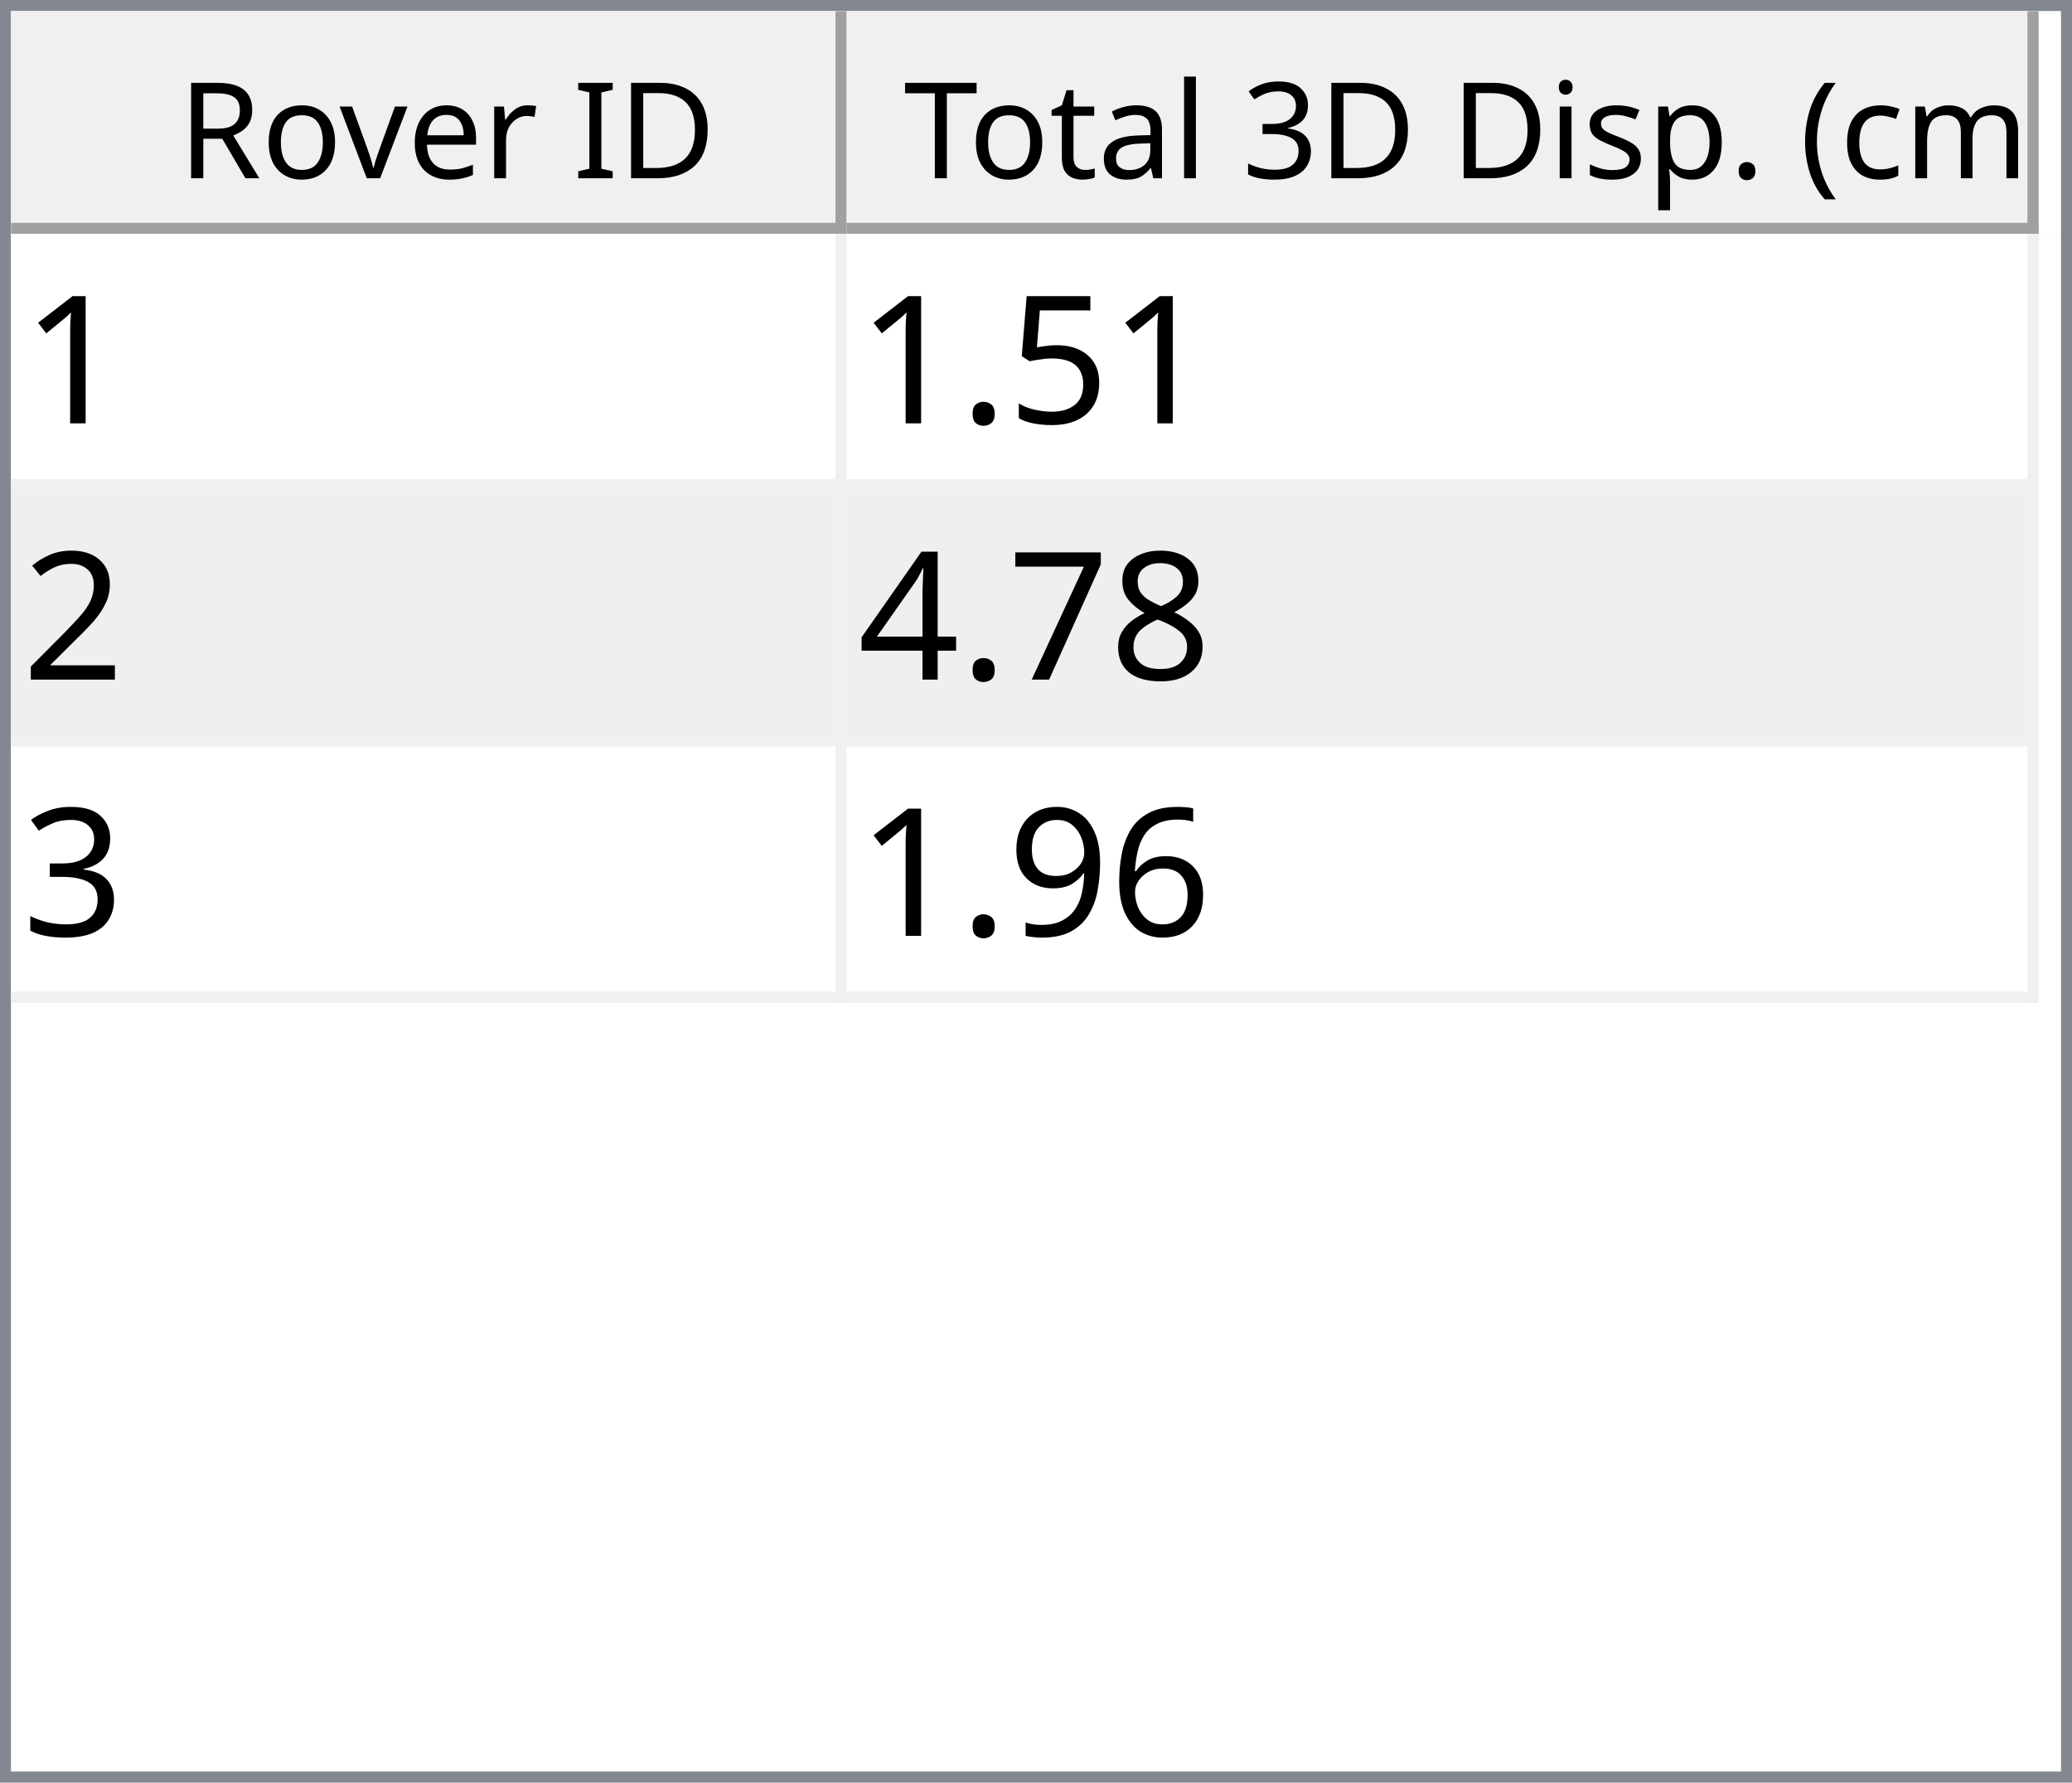
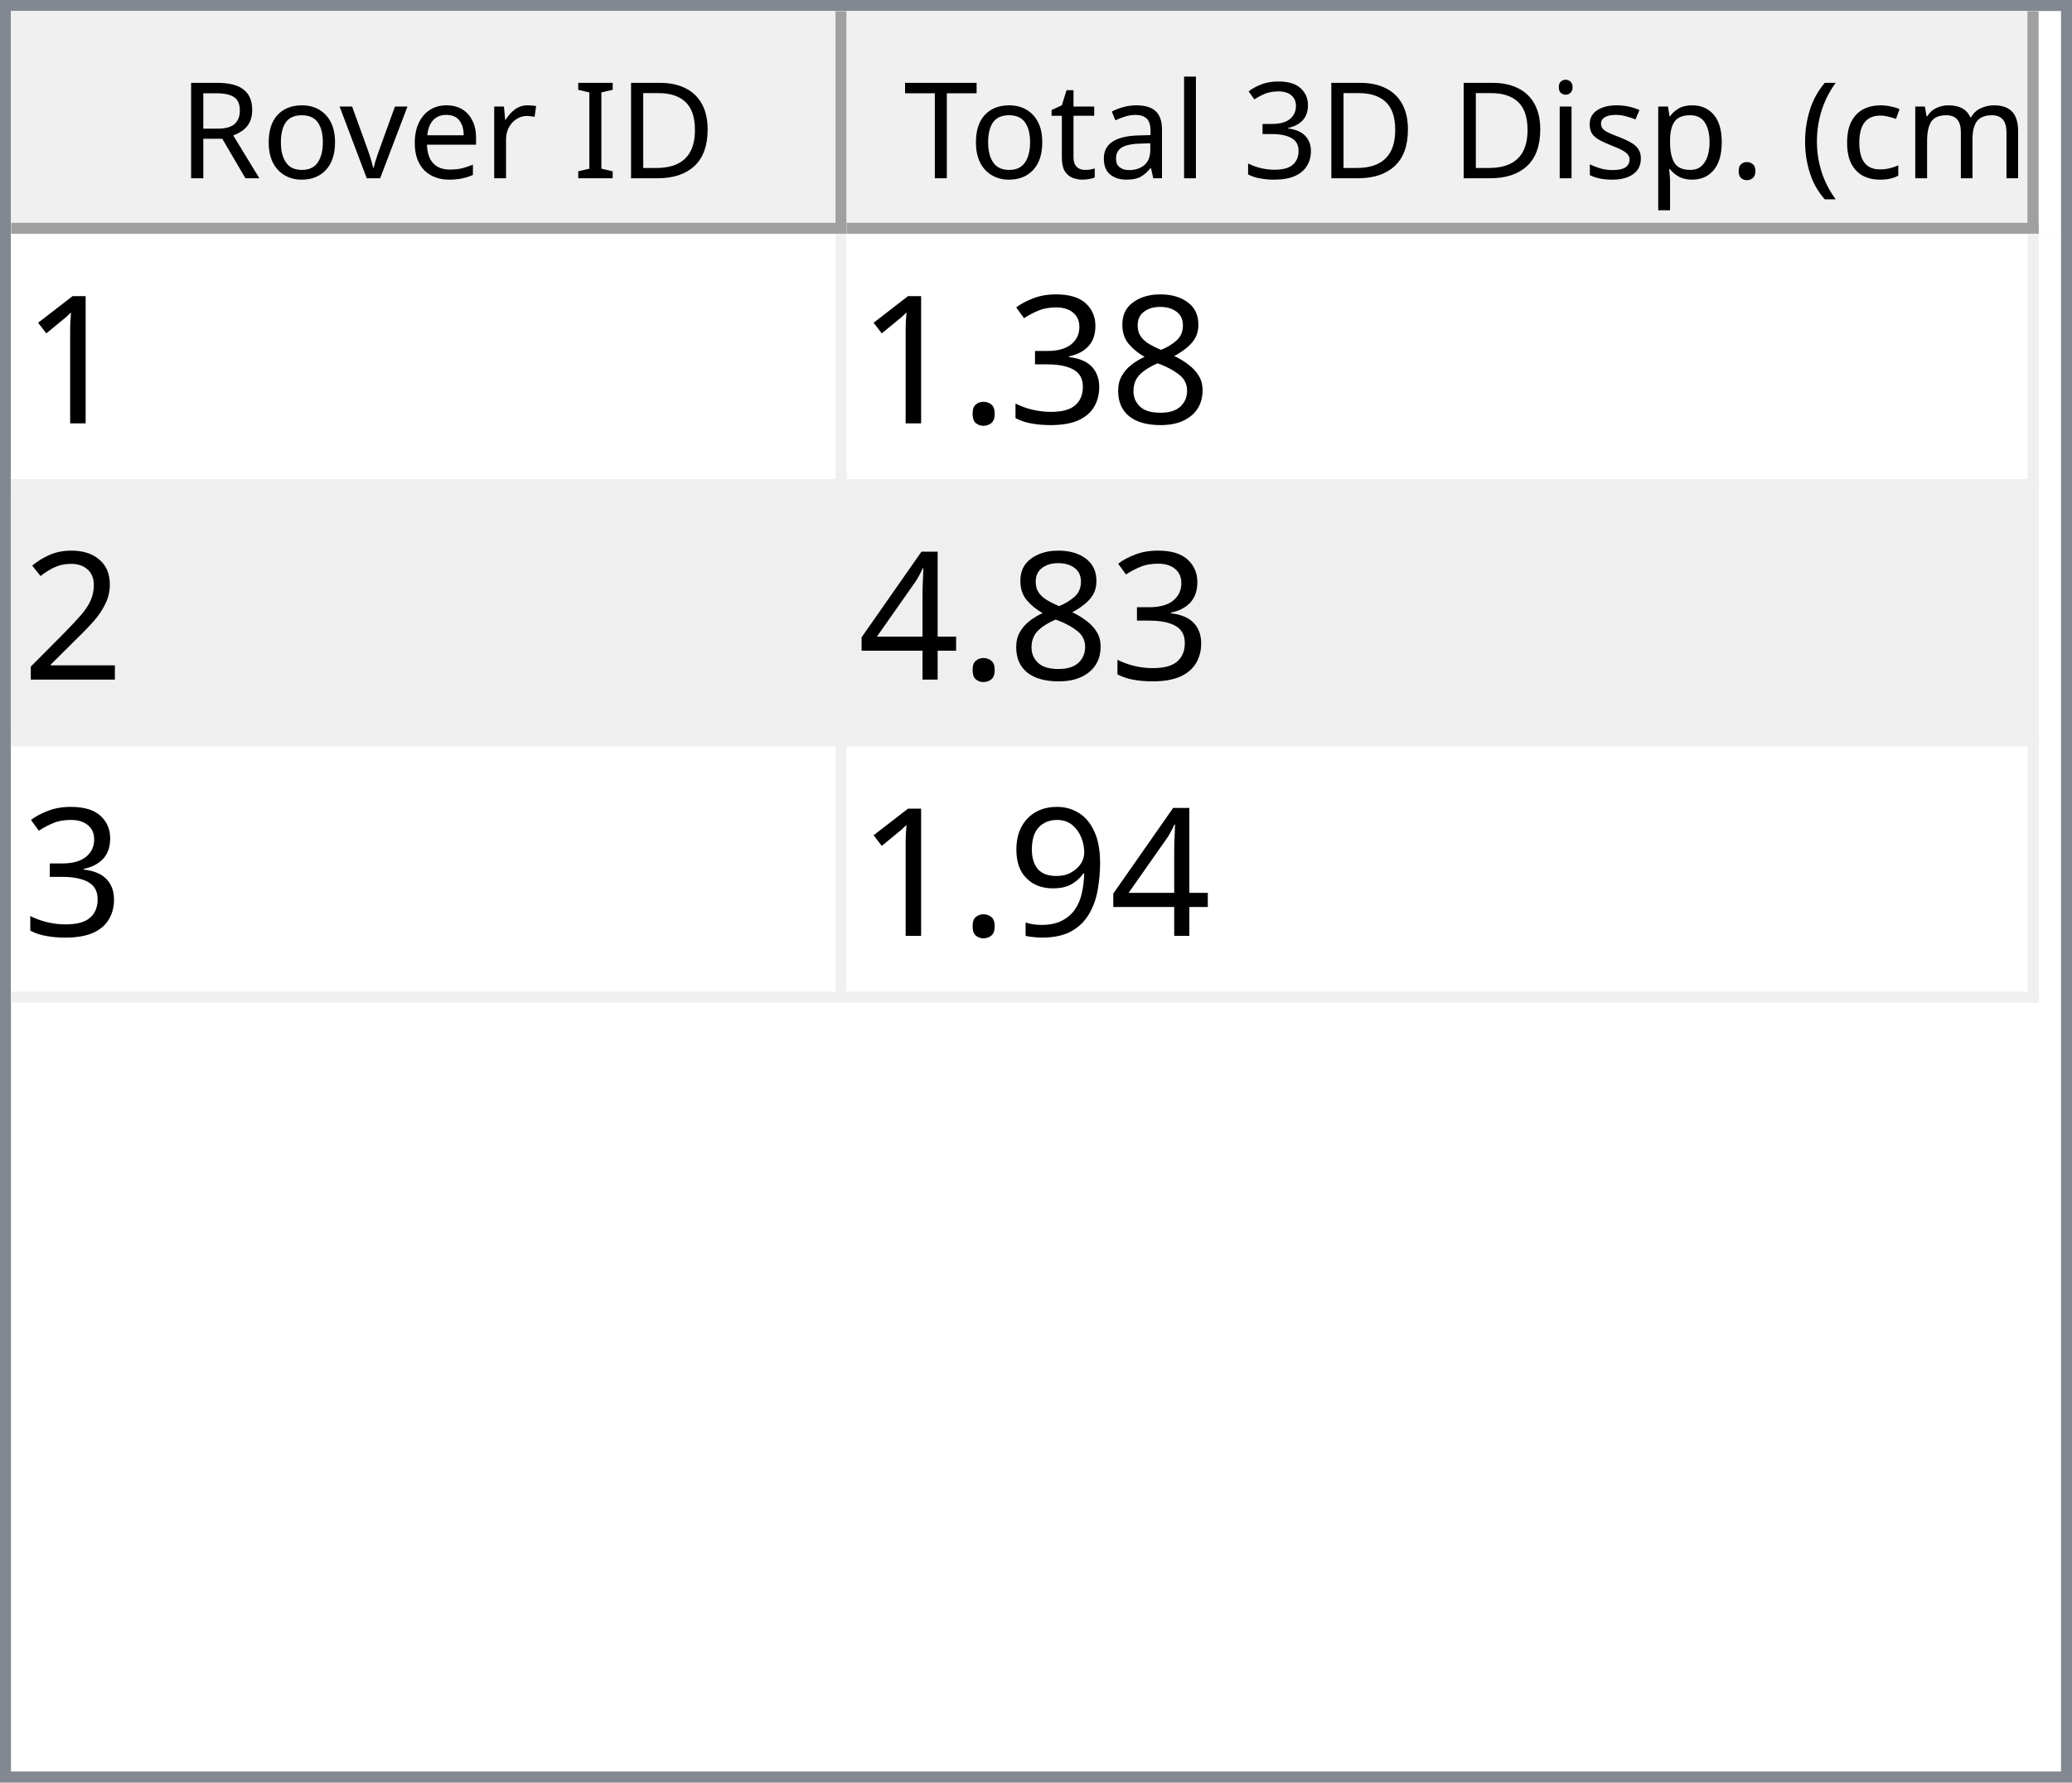
<svg xmlns="http://www.w3.org/2000/svg" style="fill-opacity:1; color-rendering:auto; color-interpolation:auto; text-rendering:auto; stroke:black; stroke-linecap:square; stroke-miterlimit:10; shape-rendering:auto; stroke-opacity:1; fill:black; stroke-dasharray:none; font-weight:normal; stroke-width:1; font-family:'Dialog'; font-style:normal; stroke-linejoin:miter; font-size:12px; stroke-dashoffset:0; image-rendering:auto;" width="186" height="160">
  <defs id="genericDefs" />
  <g>
    <defs id="defs1">
      <clipPath clipPathUnits="userSpaceOnUse" id="clipPath1">
        <path d="M0 0 L186 0 L186 160 L0 160 L0 0 Z" />
      </clipPath>
      <clipPath clipPathUnits="userSpaceOnUse" id="clipPath2">
        <path d="M0 0 L0 160 L186 160 L186 0 Z" />
      </clipPath>
      <clipPath clipPathUnits="userSpaceOnUse" id="clipPath3">
        <path d="M0 0 L0 20 L184 20 L184 0 Z" />
      </clipPath>
      <clipPath clipPathUnits="userSpaceOnUse" id="clipPath4">
        <path d="M0 0 L0 20 L75 20 L75 0 Z" />
      </clipPath>
      <clipPath clipPathUnits="userSpaceOnUse" id="clipPath5">
        <path d="M1 1 L1 19 L74 19 L74 1 Z" />
      </clipPath>
      <clipPath clipPathUnits="userSpaceOnUse" id="clipPath6">
        <path d="M0 0 L0 18 L73 18 L73 0 Z" />
      </clipPath>
      <clipPath clipPathUnits="userSpaceOnUse" id="clipPath7">
        <path d="M-0.5 -0.5 L-0.5 19.5 L74.5 19.5 L74.5 -0.5 Z" />
      </clipPath>
      <clipPath clipPathUnits="userSpaceOnUse" id="clipPath8">
        <path d="M0 0 L0 20 L107 20 L107 0 Z" />
      </clipPath>
      <clipPath clipPathUnits="userSpaceOnUse" id="clipPath9">
        <path d="M1 1 L1 19 L106 19 L106 1 Z" />
      </clipPath>
      <clipPath clipPathUnits="userSpaceOnUse" id="clipPath10">
        <path d="M0 0 L0 18 L105 18 L105 0 Z" />
      </clipPath>
      <clipPath clipPathUnits="userSpaceOnUse" id="clipPath11">
        <path d="M-0.5 -0.5 L-0.5 19.5 L106.5 19.5 L106.5 -0.5 Z" />
      </clipPath>
      <clipPath clipPathUnits="userSpaceOnUse" id="clipPath12">
        <path d="M0 0 L0 138 L184 138 L184 0 Z" />
      </clipPath>
      <clipPath clipPathUnits="userSpaceOnUse" id="clipPath13">
        <path d="M0 0 L0 69 L182 69 L182 0 Z" />
      </clipPath>
      <clipPath clipPathUnits="userSpaceOnUse" id="clipPath14">
        <path d="M-0.5 -0.5 L-0.5 68.5 L181.5 68.5 L181.5 -0.5 Z" />
      </clipPath>
      <clipPath clipPathUnits="userSpaceOnUse" id="clipPath15">
        <path d="M0 0 L0 22 L74 22 L74 0 Z" />
      </clipPath>
      <clipPath clipPathUnits="userSpaceOnUse" id="clipPath16">
        <path d="M0 0 L0 22 L106 22 L106 0 Z" />
      </clipPath>
      <font horiz-adv-x="64.551" id="font1">
        <font-face ascent="107.91" descent="25.098" units-per-em="100" style="font-style:normal; font-family:Segoe UI; font-weight:normal;" />
        <missing-glyph horiz-adv-x="64.551" d="M8.109 0 L8.109 68.266 L56.453 68.266 L56.453 0 L8.109 0 ZM15.328 7.234 L49.219 7.234 L49.219 61.031 L15.328 61.031 L15.328 7.234 Z" />
        <glyph unicode="D" horiz-adv-x="70.117" d="M9.188 0 L9.188 70.016 L28.516 70.016 Q65.531 70.016 65.531 35.891 Q65.531 19.672 55.25 9.836 Q44.969 0 27.734 0 L9.188 0 ZM17.391 62.594 L17.391 7.422 L27.828 7.422 Q41.609 7.422 49.273 14.797 Q56.938 22.172 56.938 35.688 Q56.938 62.594 28.328 62.594 L17.391 62.594 Z" />
        <glyph unicode="I" horiz-adv-x="26.611" d="M17.391 0 L9.188 0 L9.188 70.016 L17.391 70.016 L17.391 0 Z" />
        <glyph unicode=" " horiz-adv-x="27.393" d="" />
        <glyph unicode="r" horiz-adv-x="34.766" d="M34.188 41.891 Q32.078 43.5 28.125 43.5 Q23 43.5 19.555 38.672 Q16.109 33.844 16.109 25.484 L16.109 0 L8.109 0 L8.109 50 L16.109 50 L16.109 39.703 L16.312 39.703 Q18.016 44.969 21.531 47.922 Q25.047 50.875 29.391 50.875 Q32.516 50.875 34.188 50.203 L34.188 41.891 Z" />
        <glyph unicode="e" horiz-adv-x="52.295" d="M48.297 23 L12.984 23 Q13.188 14.656 17.484 10.109 Q21.781 5.562 29.297 5.562 Q37.75 5.562 44.828 11.141 L44.828 3.609 Q38.234 -1.172 27.391 -1.172 Q16.797 -1.172 10.742 5.641 Q4.688 12.453 4.688 24.812 Q4.688 36.469 11.305 43.82 Q17.922 51.172 27.734 51.172 Q37.547 51.172 42.922 44.828 Q48.297 38.484 48.297 27.203 L48.297 23 ZM40.094 29.781 Q40.047 36.719 36.75 40.578 Q33.453 44.438 27.594 44.438 Q21.922 44.438 17.969 40.383 Q14.016 36.328 13.094 29.781 L40.094 29.781 Z" />
        <glyph unicode="v" horiz-adv-x="47.9" d="M47.406 50 L27.484 0 L19.625 0 L0.688 50 L9.469 50 L22.172 13.672 Q23.578 9.672 23.922 6.688 L24.125 6.688 Q24.609 10.453 25.688 13.484 L38.969 50 L47.406 50 Z" />
        <glyph unicode="o" horiz-adv-x="58.594" d="M29 -1.172 Q17.922 -1.172 11.305 5.836 Q4.688 12.844 4.688 24.422 Q4.688 37.016 11.57 44.094 Q18.453 51.172 30.172 51.172 Q41.359 51.172 47.633 44.289 Q53.906 37.406 53.906 25.203 Q53.906 13.234 47.141 6.031 Q40.375 -1.172 29 -1.172 ZM29.594 44.438 Q21.875 44.438 17.383 39.188 Q12.891 33.938 12.891 24.703 Q12.891 15.828 17.43 10.695 Q21.969 5.562 29.594 5.562 Q37.359 5.562 41.531 10.594 Q45.703 15.625 45.703 24.906 Q45.703 34.281 41.531 39.359 Q37.359 44.438 29.594 44.438 Z" />
        <glyph unicode="R" horiz-adv-x="59.814" d="M59.375 0 L49.609 0 L37.891 19.625 Q36.281 22.359 34.766 24.289 Q33.25 26.219 31.664 27.438 Q30.078 28.656 28.25 29.219 Q26.422 29.781 24.125 29.781 L17.391 29.781 L17.391 0 L9.188 0 L9.188 70.016 L30.078 70.016 Q34.672 70.016 38.555 68.867 Q42.438 67.719 45.289 65.375 Q48.141 63.031 49.758 59.547 Q51.375 56.062 51.375 51.375 Q51.375 47.703 50.273 44.656 Q49.172 41.609 47.148 39.211 Q45.125 36.812 42.266 35.133 Q39.406 33.453 35.844 32.516 L35.844 32.328 Q37.594 31.547 38.891 30.547 Q40.188 29.547 41.359 28.18 Q42.531 26.812 43.68 25.078 Q44.828 23.344 46.234 21.047 L59.375 0 ZM17.391 62.594 L17.391 37.203 L28.516 37.203 Q31.594 37.203 34.203 38.133 Q36.812 39.062 38.719 40.797 Q40.625 42.531 41.703 45.047 Q42.781 47.562 42.781 50.688 Q42.781 56.297 39.141 59.445 Q35.5 62.594 28.609 62.594 L17.391 62.594 Z" />
        <glyph unicode=")" horiz-adv-x="30.176" d="M8.297 -15.922 L1.172 -15.922 Q16.406 2.344 16.406 26.812 Q16.406 51.469 1.078 70.016 L8.297 70.016 Q23.531 52.156 23.531 26.703 Q23.531 1.375 8.297 -15.922 Z" />
        <glyph unicode="m" horiz-adv-x="86.133" d="M79.109 0 L71.094 0 L71.094 28.719 Q71.094 37.016 68.531 40.727 Q65.969 44.438 59.906 44.438 Q54.781 44.438 51.195 39.75 Q47.609 35.062 47.609 28.516 L47.609 0 L39.594 0 L39.594 29.688 Q39.594 44.438 28.219 44.438 Q22.953 44.438 19.531 40.016 Q16.109 35.594 16.109 28.516 L16.109 0 L8.109 0 L8.109 50 L16.109 50 L16.109 42.094 L16.312 42.094 Q21.625 51.172 31.844 51.172 Q36.969 51.172 40.773 48.312 Q44.578 45.453 46 40.828 Q51.562 51.172 62.594 51.172 Q79.109 51.172 79.109 30.812 L79.109 0 Z" />
        <glyph unicode="c" horiz-adv-x="46.191" d="M42.188 2.297 Q36.422 -1.172 28.516 -1.172 Q17.828 -1.172 11.258 5.789 Q4.688 12.75 4.688 23.828 Q4.688 36.188 11.766 43.68 Q18.844 51.172 30.672 51.172 Q37.25 51.172 42.281 48.734 L42.281 40.531 Q36.719 44.438 30.375 44.438 Q22.703 44.438 17.797 38.945 Q12.891 33.453 12.891 24.516 Q12.891 15.719 17.508 10.641 Q22.125 5.562 29.891 5.562 Q36.422 5.562 42.188 9.906 L42.188 2.297 Z" />
        <glyph unicode="(" horiz-adv-x="30.176" d="M29.109 -15.922 L21.969 -15.922 Q6.844 1.375 6.844 26.703 Q6.844 52.156 21.969 70.016 L29.203 70.016 Q13.875 51.469 13.875 26.812 Q13.875 2.344 29.109 -15.922 Z" />
        <glyph unicode="." horiz-adv-x="21.68" d="M10.891 -1.078 Q8.641 -1.078 7.055 0.539 Q5.469 2.156 5.469 4.391 Q5.469 6.641 7.055 8.273 Q8.641 9.906 10.891 9.906 Q13.188 9.906 14.797 8.273 Q16.406 6.641 16.406 4.391 Q16.406 2.156 14.797 0.539 Q13.188 -1.078 10.891 -1.078 Z" />
        <glyph unicode="p" horiz-adv-x="58.789" d="M16.312 7.234 L16.109 7.234 L16.109 -23 L8.109 -23 L8.109 50 L16.109 50 L16.109 41.219 L16.312 41.219 Q22.219 51.172 33.594 51.172 Q43.266 51.172 48.688 44.461 Q54.109 37.75 54.109 26.469 Q54.109 13.922 48 6.375 Q41.891 -1.172 31.297 -1.172 Q21.578 -1.172 16.312 7.234 ZM16.109 27.391 L16.109 20.406 Q16.109 14.203 20.141 9.883 Q24.172 5.562 30.375 5.562 Q37.641 5.562 41.773 11.133 Q45.906 16.703 45.906 26.609 Q45.906 34.969 42.047 39.703 Q38.188 44.438 31.594 44.438 Q24.609 44.438 20.359 39.578 Q16.109 34.719 16.109 27.391 Z" />
        <glyph unicode="s" horiz-adv-x="42.432" d="M5.078 1.812 L5.078 10.406 Q11.625 5.562 19.484 5.562 Q30.031 5.562 30.031 12.594 Q30.031 14.594 29.125 15.992 Q28.219 17.391 26.68 18.461 Q25.141 19.531 23.07 20.383 Q21 21.234 18.609 22.172 Q15.281 23.484 12.766 24.828 Q10.25 26.172 8.57 27.859 Q6.891 29.547 6.031 31.695 Q5.172 33.844 5.172 36.719 Q5.172 40.234 6.789 42.945 Q8.406 45.656 11.086 47.484 Q13.766 49.312 17.211 50.242 Q20.656 51.172 24.312 51.172 Q30.812 51.172 35.938 48.922 L35.938 40.828 Q30.422 44.438 23.25 44.438 Q21 44.438 19.195 43.922 Q17.391 43.406 16.094 42.477 Q14.797 41.547 14.086 40.258 Q13.375 38.969 13.375 37.406 Q13.375 35.453 14.086 34.133 Q14.797 32.812 16.164 31.789 Q17.531 30.766 19.484 29.938 Q21.438 29.109 23.922 28.125 Q27.25 26.859 29.883 25.516 Q32.516 24.172 34.375 22.484 Q36.234 20.797 37.234 18.602 Q38.234 16.406 38.234 13.375 Q38.234 9.672 36.602 6.938 Q34.969 4.203 32.234 2.398 Q29.5 0.594 25.93 -0.289 Q22.359 -1.172 18.453 -1.172 Q10.75 -1.172 5.078 1.812 Z" />
        <glyph unicode="i" horiz-adv-x="24.219" d="M12.203 62.703 Q10.062 62.703 8.547 64.164 Q7.031 65.625 7.031 67.875 Q7.031 70.125 8.547 71.609 Q10.062 73.094 12.203 73.094 Q14.406 73.094 15.945 71.609 Q17.484 70.125 17.484 67.875 Q17.484 65.719 15.945 64.211 Q14.406 62.703 12.203 62.703 ZM16.109 0 L8.109 0 L8.109 50 L16.109 50 L16.109 0 Z" />
        <glyph unicode="3" horiz-adv-x="53.906" d="M46.531 19.828 Q46.531 15.094 44.75 11.211 Q42.969 7.328 39.719 4.57 Q36.469 1.812 31.93 0.297 Q27.391 -1.219 21.922 -1.219 Q11.922 -1.219 6 2.594 L6 11.188 Q13.094 5.609 22.219 5.609 Q25.875 5.609 28.828 6.539 Q31.781 7.469 33.906 9.227 Q36.031 10.984 37.18 13.477 Q38.328 15.969 38.328 19.094 Q38.328 32.812 18.797 32.812 L12.984 32.812 L12.984 39.594 L18.5 39.594 Q35.797 39.594 35.797 52.484 Q35.797 64.406 22.609 64.406 Q15.188 64.406 8.688 59.422 L8.688 67.188 Q15.375 71.188 24.609 71.188 Q29 71.188 32.57 69.969 Q36.141 68.75 38.68 66.555 Q41.219 64.359 42.609 61.281 Q44 58.203 44 54.5 Q44 40.672 30.031 36.719 L30.031 36.531 Q33.594 36.141 36.625 34.797 Q39.656 33.453 41.852 31.305 Q44.047 29.156 45.289 26.25 Q46.531 23.344 46.531 19.828 Z" />
        <glyph unicode="l" horiz-adv-x="24.219" d="M16.109 0 L8.109 0 L8.109 74.031 L16.109 74.031 L16.109 0 Z" />
        <glyph unicode="a" horiz-adv-x="50.879" d="M43.891 0 L35.891 0 L35.891 7.812 L35.688 7.812 Q30.469 -1.172 20.312 -1.172 Q12.844 -1.172 8.617 2.781 Q4.391 6.734 4.391 13.281 Q4.391 27.297 20.906 29.594 L35.891 31.688 Q35.891 44.438 25.594 44.438 Q16.547 44.438 9.281 38.281 L9.281 46.484 Q16.656 51.172 26.266 51.172 Q43.891 51.172 43.891 32.516 L43.891 0 ZM35.891 25.297 L23.828 23.641 Q18.266 22.859 15.43 20.875 Q12.594 18.891 12.594 13.875 Q12.594 10.203 15.211 7.883 Q17.828 5.562 22.172 5.562 Q28.125 5.562 32.008 9.742 Q35.891 13.922 35.891 20.312 L35.891 25.297 Z" />
        <glyph unicode="t" horiz-adv-x="33.887" d="M31.297 0.484 Q28.469 -1.078 23.828 -1.078 Q10.688 -1.078 10.688 13.578 L10.688 43.172 L2.094 43.172 L2.094 50 L10.688 50 L10.688 62.203 L18.703 64.797 L18.703 50 L31.297 50 L31.297 43.172 L18.703 43.172 L18.703 14.984 Q18.703 9.969 20.414 7.82 Q22.125 5.672 26.078 5.672 Q29.109 5.672 31.297 7.328 L31.297 0.484 Z" />
        <glyph unicode="T" horiz-adv-x="52.393" d="M50.594 62.594 L30.375 62.594 L30.375 0 L22.172 0 L22.172 62.594 L2 62.594 L2 70.016 L50.594 70.016 L50.594 62.594 Z" />
      </font>
      <font horiz-adv-x="75.0" id="font2">
        <font-face ascent="100.537" descent="21.973" units-per-em="100" style="font-style:normal; font-family:sans-serif; font-weight:normal;" />
        <missing-glyph horiz-adv-x="75.0" d="M12.5 0 L12.5 62.5 L62.5 62.5 L62.5 0 L12.5 0 ZM14.062 1.562 L60.938 1.562 L60.938 60.938 L14.062 60.938 L14.062 1.562 Z" />
        <glyph unicode="1" horiz-adv-x="55.615" d="M37.25 0 L28.469 0 L28.469 56 Q25.297 52.984 20.141 49.953 Q14.984 46.922 10.891 45.406 L10.891 53.906 Q18.266 57.375 23.781 62.305 Q29.297 67.234 31.594 71.875 L37.25 71.875 L37.25 0 Z" />
-         <glyph unicode="5" horiz-adv-x="55.615" d="M4.156 18.75 L13.375 19.531 Q14.406 12.797 18.141 9.398 Q21.875 6 27.156 6 Q33.5 6 37.891 10.789 Q42.281 15.578 42.281 23.484 Q42.281 31 38.062 35.352 Q33.844 39.703 27 39.703 Q22.75 39.703 19.336 37.773 Q15.922 35.844 13.969 32.766 L5.719 33.844 L12.641 70.609 L48.25 70.609 L48.25 62.203 L19.672 62.203 L15.828 42.969 Q22.266 47.469 29.344 47.469 Q38.719 47.469 45.164 40.969 Q51.609 34.469 51.609 24.266 Q51.609 14.547 45.953 7.469 Q39.062 -1.219 27.156 -1.219 Q17.391 -1.219 11.211 4.25 Q5.031 9.719 4.156 18.75 Z" />
+         <glyph unicode="8" horiz-adv-x="55.615" d="M17.672 38.812 Q12.203 40.828 9.57 44.539 Q6.938 48.25 6.938 53.422 Q6.938 61.234 12.555 66.555 Q18.172 71.875 27.484 71.875 Q36.859 71.875 42.578 66.43 Q48.297 60.984 48.297 53.172 Q48.297 48.188 45.68 44.508 Q43.062 40.828 37.75 38.812 Q44.344 36.672 47.781 31.883 Q51.219 27.094 51.219 20.453 Q51.219 11.281 44.727 5.031 Q38.234 -1.219 27.641 -1.219 Q17.047 -1.219 10.547 5.055 Q4.047 11.328 4.047 20.703 Q4.047 27.688 7.594 32.398 Q11.141 37.109 17.672 38.812 ZM15.922 53.719 Q15.922 48.641 19.195 45.414 Q22.469 42.188 27.688 42.188 Q32.766 42.188 36.016 45.383 Q39.266 48.578 39.266 53.219 Q39.266 58.062 35.914 61.359 Q32.562 64.656 27.594 64.656 Q22.562 64.656 19.242 61.43 Q15.922 58.203 15.922 53.719 ZM13.094 20.656 Q13.094 16.891 14.875 13.375 Q16.656 9.859 20.172 7.93 Q23.688 6 27.734 6 Q34.031 6 38.133 10.055 Q42.234 14.109 42.234 20.359 Q42.234 26.703 38.016 30.859 Q33.797 35.016 27.438 35.016 Q21.234 35.016 17.164 30.914 Q13.094 26.812 13.094 20.656 Z" />
+         <glyph unicode="3" horiz-adv-x="55.615" d="M4.203 18.891 L12.984 20.062 Q14.5 12.594 18.141 9.297 Q21.781 6 27 6 Q33.203 6 37.477 10.297 Q41.75 14.594 41.75 20.953 Q41.75 27 37.797 30.93 Q33.844 34.859 27.734 34.859 Q25.25 34.859 21.531 33.891 L22.516 41.609 Q23.391 41.5 23.922 41.5 Q29.547 41.5 34.039 44.43 Q38.531 47.359 38.531 53.469 Q38.531 58.297 35.258 61.477 Q31.984 64.656 26.812 64.656 Q21.688 64.656 18.266 61.43 Q14.844 58.203 13.875 51.766 L5.078 53.328 Q6.688 62.156 12.398 67.016 Q18.109 71.875 26.609 71.875 Q32.469 71.875 37.398 69.359 Q42.328 66.844 44.945 62.5 Q47.562 58.156 47.562 53.266 Q47.562 48.641 45.07 44.828 Q42.578 41.016 37.703 38.766 Q44.047 37.312 47.562 32.695 Q51.078 28.078 51.078 21.141 Q51.078 11.766 44.242 5.25 Q37.406 -1.266 26.953 -1.266 Q17.531 -1.266 11.305 4.352 Q5.078 9.969 4.203 18.891 Z" />
        <glyph unicode="." horiz-adv-x="27.783" d="M9.078 0 L9.078 10.016 L19.094 10.016 L19.094 0 L9.078 0 Z" />
        <glyph unicode="2" horiz-adv-x="55.615" d="M50.344 8.453 L50.344 0 L3.031 0 Q2.938 3.172 4.047 6.109 Q5.859 10.938 9.836 15.625 Q13.812 20.312 21.344 26.469 Q33.016 36.031 37.117 41.625 Q41.219 47.219 41.219 52.203 Q41.219 57.422 37.477 61.008 Q33.734 64.594 27.734 64.594 Q21.391 64.594 17.578 60.789 Q13.766 56.984 13.719 50.25 L4.688 51.172 Q5.609 61.281 11.664 66.578 Q17.719 71.875 27.938 71.875 Q38.234 71.875 44.242 66.164 Q50.25 60.453 50.25 52 Q50.25 47.703 48.492 43.555 Q46.734 39.406 42.656 34.812 Q38.578 30.219 29.109 22.219 Q21.188 15.578 18.945 13.211 Q16.703 10.844 15.234 8.453 L50.344 8.453 Z" />
-         <glyph unicode="8" horiz-adv-x="55.615" d="M17.672 38.812 Q12.203 40.828 9.57 44.539 Q6.938 48.25 6.938 53.422 Q6.938 61.234 12.555 66.555 Q18.172 71.875 27.484 71.875 Q36.859 71.875 42.578 66.43 Q48.297 60.984 48.297 53.172 Q48.297 48.188 45.68 44.508 Q43.062 40.828 37.75 38.812 Q44.344 36.672 47.781 31.883 Q51.219 27.094 51.219 20.453 Q51.219 11.281 44.727 5.031 Q38.234 -1.219 27.641 -1.219 Q17.047 -1.219 10.547 5.055 Q4.047 11.328 4.047 20.703 Q4.047 27.688 7.594 32.398 Q11.141 37.109 17.672 38.812 ZM15.922 53.719 Q15.922 48.641 19.195 45.414 Q22.469 42.188 27.688 42.188 Q32.766 42.188 36.016 45.383 Q39.266 48.578 39.266 53.219 Q39.266 58.062 35.914 61.359 Q32.562 64.656 27.594 64.656 Q22.562 64.656 19.242 61.43 Q15.922 58.203 15.922 53.719 ZM13.094 20.656 Q13.094 16.891 14.875 13.375 Q16.656 9.859 20.172 7.93 Q23.688 6 27.734 6 Q34.031 6 38.133 10.055 Q42.234 14.109 42.234 20.359 Q42.234 26.703 38.016 30.859 Q33.797 35.016 27.438 35.016 Q21.234 35.016 17.164 30.914 Q13.094 26.812 13.094 20.656 Z" />
-         <glyph unicode="7" horiz-adv-x="55.615" d="M4.734 62.203 L4.734 70.656 L51.078 70.656 L51.078 63.812 Q44.234 56.547 37.523 44.484 Q30.812 32.422 27.156 19.672 Q24.516 10.688 23.781 0 L14.75 0 Q14.891 8.453 18.062 20.414 Q21.234 32.375 27.172 43.484 Q33.109 54.594 39.797 62.203 L4.734 62.203 Z" />
        <glyph unicode="4" horiz-adv-x="55.615" d="M32.328 0 L32.328 17.141 L1.266 17.141 L1.266 25.203 L33.938 71.578 L41.109 71.578 L41.109 25.203 L50.781 25.203 L50.781 17.141 L41.109 17.141 L41.109 0 L32.328 0 ZM32.328 25.203 L32.328 57.469 L9.906 25.203 L32.328 25.203 Z" />
-         <glyph unicode="3" horiz-adv-x="55.615" d="M4.203 18.891 L12.984 20.062 Q14.5 12.594 18.141 9.297 Q21.781 6 27 6 Q33.203 6 37.477 10.297 Q41.75 14.594 41.75 20.953 Q41.75 27 37.797 30.93 Q33.844 34.859 27.734 34.859 Q25.25 34.859 21.531 33.891 L22.516 41.609 Q23.391 41.5 23.922 41.5 Q29.547 41.5 34.039 44.43 Q38.531 47.359 38.531 53.469 Q38.531 58.297 35.258 61.477 Q31.984 64.656 26.812 64.656 Q21.688 64.656 18.266 61.43 Q14.844 58.203 13.875 51.766 L5.078 53.328 Q6.688 62.156 12.398 67.016 Q18.109 71.875 26.609 71.875 Q32.469 71.875 37.398 69.359 Q42.328 66.844 44.945 62.5 Q47.562 58.156 47.562 53.266 Q47.562 48.641 45.07 44.828 Q42.578 41.016 37.703 38.766 Q44.047 37.312 47.562 32.695 Q51.078 28.078 51.078 21.141 Q51.078 11.766 44.242 5.25 Q37.406 -1.266 26.953 -1.266 Q17.531 -1.266 11.305 4.352 Q5.078 9.969 4.203 18.891 Z" />
-         <glyph unicode="6" horiz-adv-x="55.615" d="M49.75 54.047 L41.016 53.375 Q39.844 58.547 37.703 60.891 Q34.125 64.656 28.906 64.656 Q24.703 64.656 21.531 62.312 Q17.391 59.281 14.992 53.469 Q12.594 47.656 12.5 36.922 Q15.672 41.75 20.266 44.094 Q24.859 46.438 29.891 46.438 Q38.672 46.438 44.852 39.969 Q51.031 33.5 51.031 23.25 Q51.031 16.5 48.125 10.719 Q45.219 4.938 40.141 1.859 Q35.062 -1.219 28.609 -1.219 Q17.625 -1.219 10.695 6.859 Q3.766 14.938 3.766 33.5 Q3.766 54.25 11.422 63.672 Q18.109 71.875 29.438 71.875 Q37.891 71.875 43.289 67.141 Q48.688 62.406 49.75 54.047 ZM13.875 23.188 Q13.875 18.656 15.797 14.508 Q17.719 10.359 21.188 8.18 Q24.656 6 28.469 6 Q34.031 6 38.039 10.492 Q42.047 14.984 42.047 22.703 Q42.047 30.125 38.086 34.398 Q34.125 38.672 28.125 38.672 Q22.172 38.672 18.023 34.398 Q13.875 30.125 13.875 23.188 Z" />
        <glyph unicode="9" horiz-adv-x="55.615" d="M5.469 16.547 L13.922 17.328 Q14.984 11.375 18.016 8.688 Q21.047 6 25.781 6 Q29.828 6 32.883 7.859 Q35.938 9.719 37.891 12.82 Q39.844 15.922 41.164 21.195 Q42.484 26.469 42.484 31.938 Q42.484 32.516 42.438 33.688 Q39.797 29.5 35.234 26.883 Q30.672 24.266 25.344 24.266 Q16.453 24.266 10.305 30.711 Q4.156 37.156 4.156 47.703 Q4.156 58.594 10.578 65.234 Q17 71.875 26.656 71.875 Q33.641 71.875 39.43 68.117 Q45.219 64.359 48.219 57.398 Q51.219 50.438 51.219 37.25 Q51.219 23.531 48.242 15.406 Q45.266 7.281 39.383 3.031 Q33.5 -1.219 25.594 -1.219 Q17.188 -1.219 11.867 3.445 Q6.547 8.109 5.469 16.547 ZM41.453 48.141 Q41.453 55.719 37.43 60.156 Q33.406 64.594 27.734 64.594 Q21.875 64.594 17.531 59.812 Q13.188 55.031 13.188 47.406 Q13.188 40.578 17.312 36.305 Q21.438 32.031 27.484 32.031 Q33.594 32.031 37.523 36.305 Q41.453 40.578 41.453 48.141 Z" />
      </font>
    </defs>
    <g style="fill:white; stroke:white;">
      <rect x="0" y="0" width="186" style="clip-path:url(#clipPath1); stroke:none;" height="160" />
    </g>
    <g style="fill:white; text-rendering:optimizeSpeed; color-rendering:optimizeSpeed; image-rendering:optimizeSpeed; shape-rendering:crispEdges; stroke:white; color-interpolation:sRGB;">
      <rect x="0" width="186" height="160" y="0" style="stroke:none;" />
      <path style="stroke:none;" d="M0 160 L186 160 L186 0 L0 0 Z" />
    </g>
    <g style="fill:rgb(240,240,240); font-family:'Segoe UI'; stroke:rgb(240,240,240);">
      <rect x="0" y="0" width="186" style="clip-path:url(#clipPath2); stroke:none;" height="160" />
    </g>
    <g style="fill:rgb(130,135,144); font-family:'Segoe UI'; stroke:rgb(130,135,144);">
      <path d="M0 0 L186 0 L186 160 L0 160 L0 0 ZM1 1 L185 1 L185 159 L1 159 L1 1 Z" style="fill-rule:evenodd; clip-path:url(#clipPath2); stroke:none;" />
    </g>
    <g style="fill:white; font-family:'Segoe UI'; stroke:white;" transform="translate(1,1)">
      <rect x="0" y="0" width="184" style="clip-path:url(#clipPath3); stroke:none;" height="20" />
    </g>
    <g style="fill:rgb(240,240,240); font-family:'Segoe UI'; stroke:rgb(240,240,240);" transform="translate(1,1)">
      <rect x="0" y="0" width="75" style="clip-path:url(#clipPath4); stroke:none;" height="20" />
    </g>
    <g style="font-family:'Segoe UI';" transform="translate(2,2)">
      <text x="14" xml:space="preserve" y="14" style="clip-path:url(#clipPath6); stroke:none;">Rover ID</text>
    </g>
    <g style="fill:rgb(160,160,160); font-family:'Segoe UI'; stroke:rgb(160,160,160); stroke-linejoin:bevel;" transform="translate(1.5,1.5)">
      <line x1="74" x2="74" y1="0" style="fill:none; clip-path:url(#clipPath7);" y2="19" />
    </g>
    <g style="fill:rgb(160,160,160); font-family:'Segoe UI'; stroke:rgb(160,160,160); stroke-linejoin:bevel;" transform="matrix(1,0,0,1,1,1) translate(0.5,0.5)">
      <line x1="0" x2="74" y1="19" style="fill:none; clip-path:url(#clipPath7);" y2="19" />
    </g>
    <g style="fill:rgb(240,240,240); font-family:'Segoe UI'; stroke:rgb(240,240,240);" transform="translate(76,1)">
      <rect x="0" y="0" width="107" style="clip-path:url(#clipPath8); stroke:none;" height="20" />
    </g>
    <g style="font-family:'Segoe UI';" transform="translate(77,2)">
      <text x="1" xml:space="preserve" y="14" style="clip-path:url(#clipPath10); stroke:none;"> Total 3D Disp. (cm)</text>
    </g>
    <g style="fill:rgb(160,160,160); font-family:'Segoe UI'; stroke:rgb(160,160,160); stroke-linejoin:bevel;" transform="translate(76.5,1.5)">
      <line x1="106" x2="106" y1="0" style="fill:none; clip-path:url(#clipPath11);" y2="19" />
    </g>
    <g style="fill:rgb(160,160,160); font-family:'Segoe UI'; stroke:rgb(160,160,160); stroke-linejoin:bevel;" transform="matrix(1,0,0,1,76,1) translate(0.5,0.5)">
      <line x1="0" x2="106" y1="19" style="fill:none; clip-path:url(#clipPath11);" y2="19" />
    </g>
    <g style="fill:white; font-family:'Segoe UI'; stroke:white;" transform="translate(1,21)">
      <rect x="0" y="0" width="184" style="clip-path:url(#clipPath12); stroke:none;" height="138" />
    </g>
    <g style="fill:rgb(240,240,240); font-size:16px; font-family:sans-serif; stroke:rgb(240,240,240);" transform="translate(1,21)">
      <rect x="0" y="0" width="182" style="clip-path:url(#clipPath13); stroke:none;" height="69" />
      <line transform="translate(0.5,0.5)" x1="0" x2="181" y1="22" style="clip-path:url(#clipPath14); fill:none; stroke-linejoin:bevel;" y2="22" />
    </g>
    <g transform="matrix(1,0,0,1,1,21) translate(0.5,0.5)" style="fill:rgb(240,240,240); font-size:16px; font-family:sans-serif; stroke:rgb(240,240,240); stroke-linejoin:bevel;">
      <line x1="0" x2="181" y1="45" style="fill:none; clip-path:url(#clipPath14);" y2="45" />
    </g>
    <g transform="matrix(1,0,0,1,1,21) translate(0.5,0.5)" style="fill:rgb(240,240,240); font-size:16px; font-family:sans-serif; stroke:rgb(240,240,240); stroke-linejoin:bevel;">
      <line x1="0" x2="181" y1="68" style="fill:none; clip-path:url(#clipPath14);" y2="68" />
    </g>
    <g transform="matrix(1,0,0,1,1,21) translate(0.5,0.5)" style="fill:rgb(240,240,240); font-size:16px; font-family:sans-serif; stroke:rgb(240,240,240); stroke-linejoin:bevel;">
      <line x1="74" x2="74" y1="0" style="fill:none; clip-path:url(#clipPath14);" y2="68" />
    </g>
    <g transform="matrix(1,0,0,1,1,21) translate(0.5,0.5)" style="fill:rgb(240,240,240); font-size:16px; font-family:sans-serif; stroke:rgb(240,240,240); stroke-linejoin:bevel;">
      <line x1="181" x2="181" y1="0" style="fill:none; clip-path:url(#clipPath14);" y2="68" />
    </g>
    <g style="fill:white; font-size:16px; font-family:sans-serif; stroke:white;" transform="matrix(1,0,0,1,1,21)">
      <rect x="0" y="0" width="74" style="clip-path:url(#clipPath15); stroke:none;" height="22" />
      <text x="1" y="17" style="fill:black; clip-path:url(#clipPath15); stroke:none;" xml:space="preserve">1</text>
    </g>
    <g style="fill:white; font-size:16px; font-family:sans-serif; stroke:white;" transform="matrix(1,0,0,1,1,21) translate(75,0)">
      <rect x="0" y="0" width="106" style="clip-path:url(#clipPath16); stroke:none;" height="22" />
-       <text x="1" y="17" style="fill:black; clip-path:url(#clipPath16); stroke:none;" xml:space="preserve">1.51</text>
+       <text x="1" y="17" style="fill:black; clip-path:url(#clipPath16); stroke:none;" xml:space="preserve">1.38</text>
    </g>
    <g style="fill:rgb(239,239,239); font-size:16px; font-family:sans-serif; stroke:rgb(239,239,239);" transform="matrix(1,0,0,1,1,21) translate(0,23)">
      <rect x="0" y="0" width="74" style="clip-path:url(#clipPath15); stroke:none;" height="22" />
      <text x="1" y="17" style="fill:black; clip-path:url(#clipPath15); stroke:none;" xml:space="preserve">2</text>
    </g>
    <g style="fill:rgb(239,239,239); font-size:16px; font-family:sans-serif; stroke:rgb(239,239,239);" transform="matrix(1,0,0,1,1,21) translate(75,23)">
      <rect x="0" y="0" width="106" style="clip-path:url(#clipPath16); stroke:none;" height="22" />
-       <text x="1" y="17" style="fill:black; clip-path:url(#clipPath16); stroke:none;" xml:space="preserve">4.78</text>
+       <text x="1" y="17" style="fill:black; clip-path:url(#clipPath16); stroke:none;" xml:space="preserve">4.83</text>
    </g>
    <g style="fill:white; font-size:16px; font-family:sans-serif; stroke:white;" transform="matrix(1,0,0,1,1,21) translate(0,46)">
      <rect x="0" y="0" width="74" style="clip-path:url(#clipPath15); stroke:none;" height="22" />
      <text x="1" y="17" style="fill:black; clip-path:url(#clipPath15); stroke:none;" xml:space="preserve">3</text>
    </g>
    <g style="fill:white; font-size:16px; font-family:sans-serif; stroke:white;" transform="matrix(1,0,0,1,1,21) translate(75,46)">
      <rect x="0" y="0" width="106" style="clip-path:url(#clipPath16); stroke:none;" height="22" />
-       <text x="1" y="17" style="fill:black; clip-path:url(#clipPath16); stroke:none;" xml:space="preserve">1.96</text>
+       <text x="1" y="17" style="fill:black; clip-path:url(#clipPath16); stroke:none;" xml:space="preserve">1.94</text>
    </g>
  </g>
</svg>
